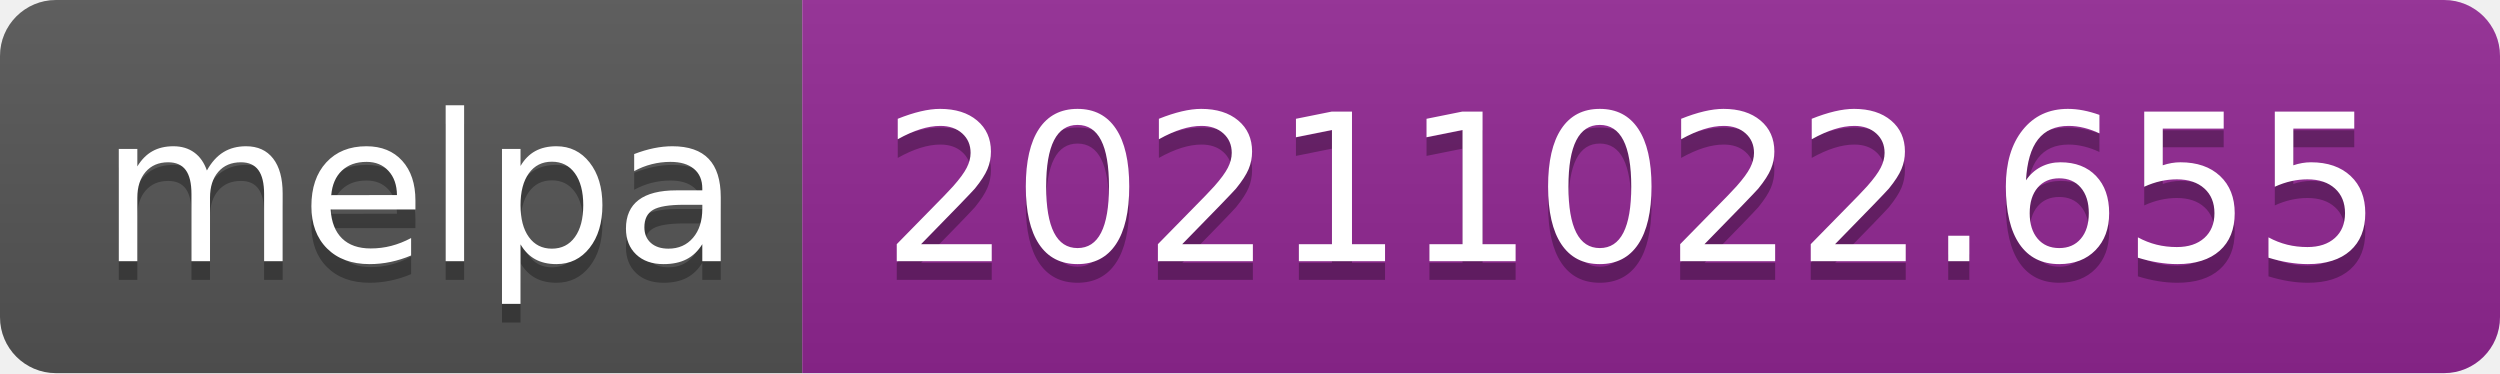
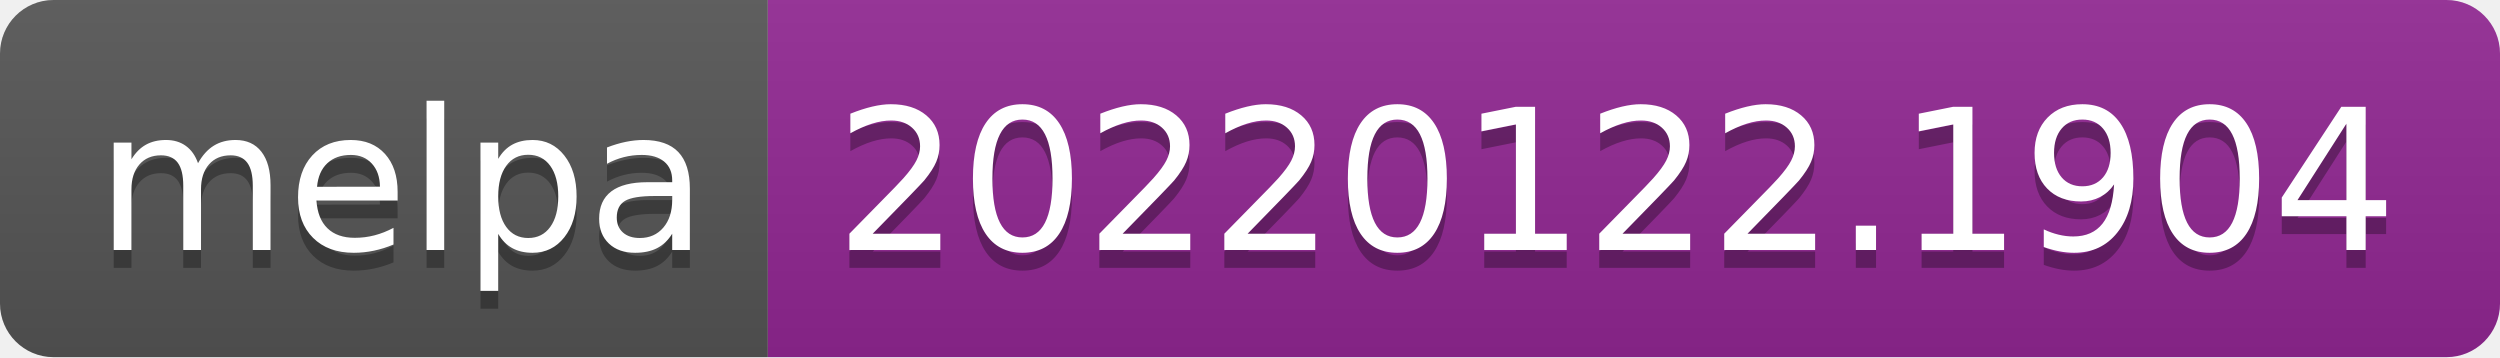
- <svg xmlns="http://www.w3.org/2000/svg" width="134" height="20" role="img" aria-label="melpa: 20211022.655">
+ <svg xmlns="http://www.w3.org/2000/svg" width="140" height="20" role="img" aria-label="melpa: 20220122.1904">
  <linearGradient id="s" x2="0" y2="100%">
    <stop offset="0" stop-color="#bbb" stop-opacity=".1" />
    <stop offset="1" stop-opacity=".1" />
  </linearGradient>
  <clipPath id="r">
-     <rect width="134" height="20" rx="3" fill="#fff" />
+     <rect width="140" height="20" rx="3" fill="#fff" />
  </clipPath>
  <g clip-path="url(#r)">
    <rect width="43" height="20" fill="#555" />
-     <rect x="43" width="91" height="20" fill="#922793" />
-     <rect width="134" height="20" fill="url(#s)" />
+     <rect x="43" width="97" height="20" fill="#922793" />
+     <rect width="140" height="20" fill="url(#s)" />
  </g>
  <g fill="#fff" text-anchor="middle" font-family="Verdana,Geneva,DejaVu Sans,sans-serif" text-rendering="geometricPrecision" font-size="110">
    <text aria-hidden="true" x="225" y="150" fill="#010101" fill-opacity=".3" transform="scale(.1)" textLength="330">melpa</text>
    <text x="225" y="140" transform="scale(.1)" fill="#fff" textLength="330">melpa</text>
-     <text aria-hidden="true" x="875" y="150" fill="#010101" fill-opacity=".3" transform="scale(.1)" textLength="810">20211022.655</text>
-     <text x="875" y="140" transform="scale(.1)" fill="#fff" textLength="810">20211022.655</text>
+     <text aria-hidden="true" x="905" y="150" fill="#010101" fill-opacity=".3" transform="scale(.1)" textLength="870">20220122.1904</text>
+     <text x="905" y="140" transform="scale(.1)" fill="#fff" textLength="870">20220122.1904</text>
  </g>
</svg>
